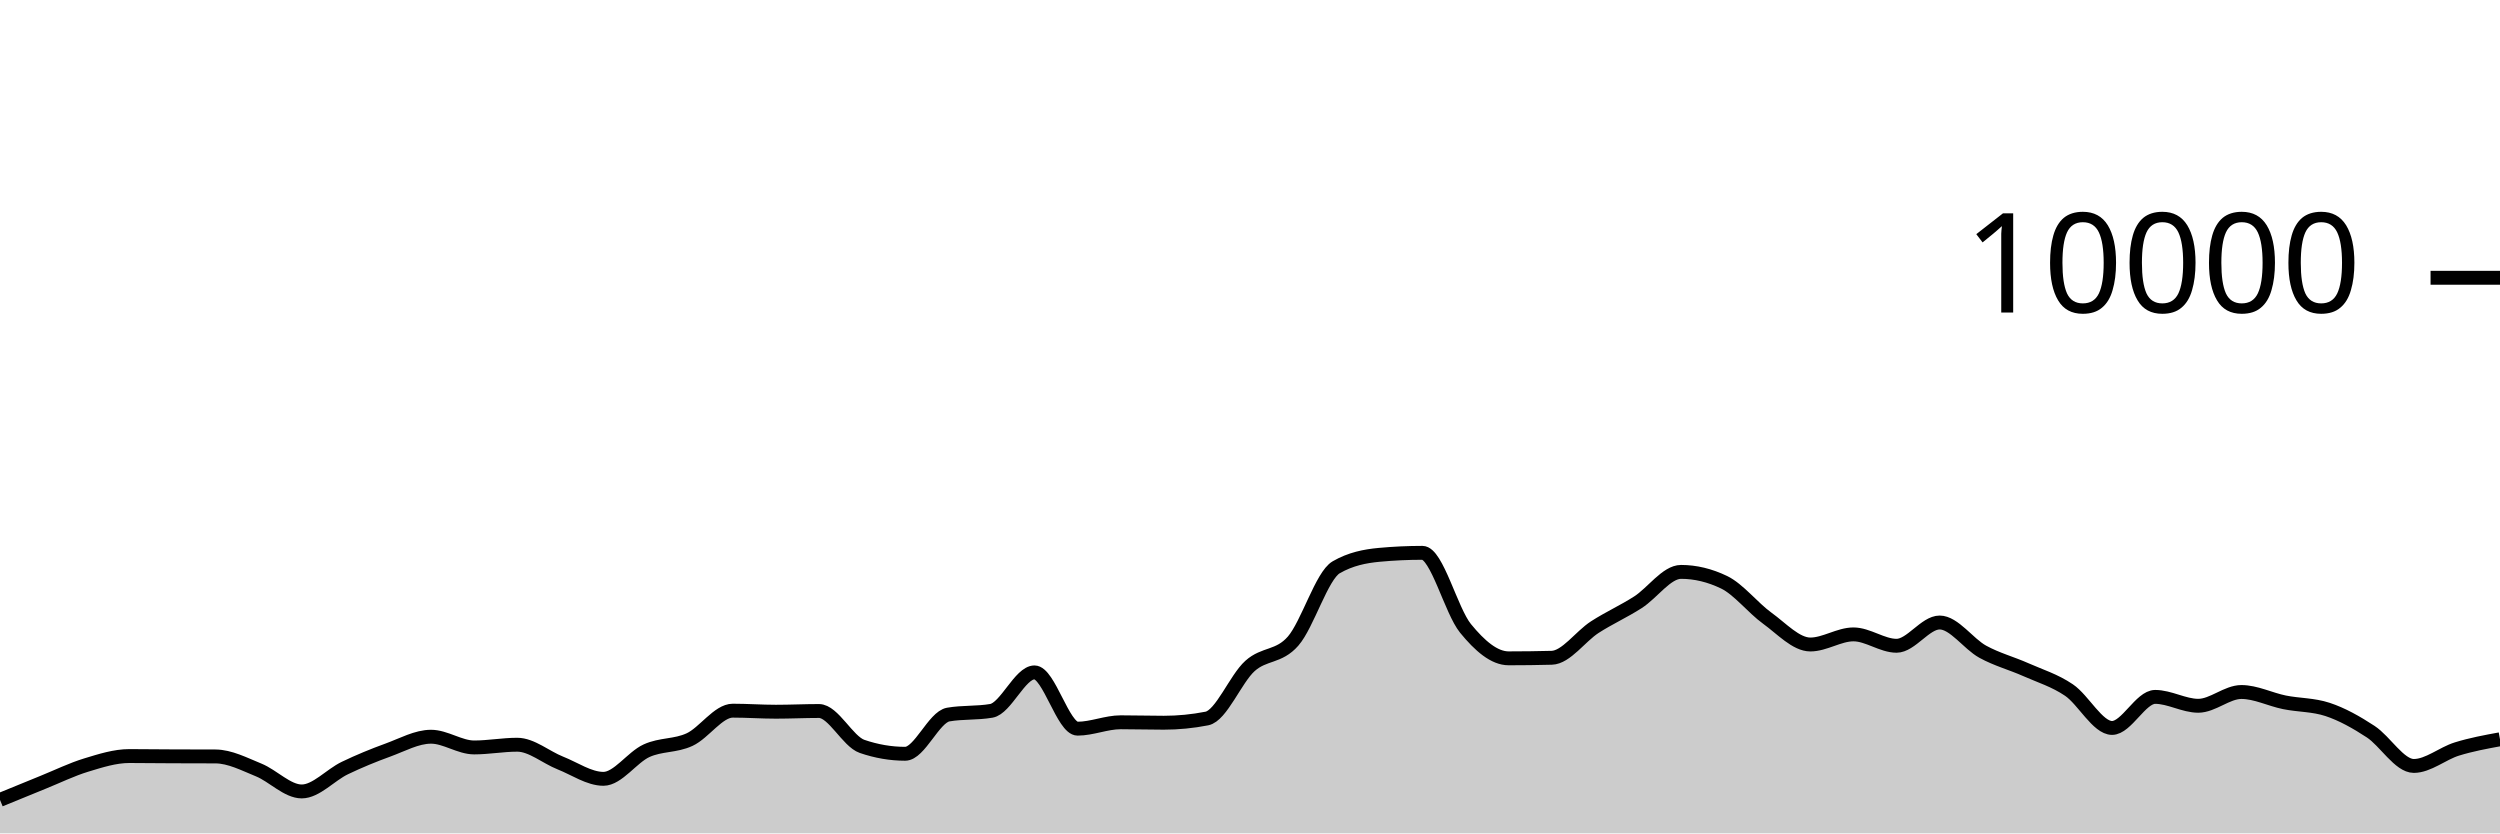
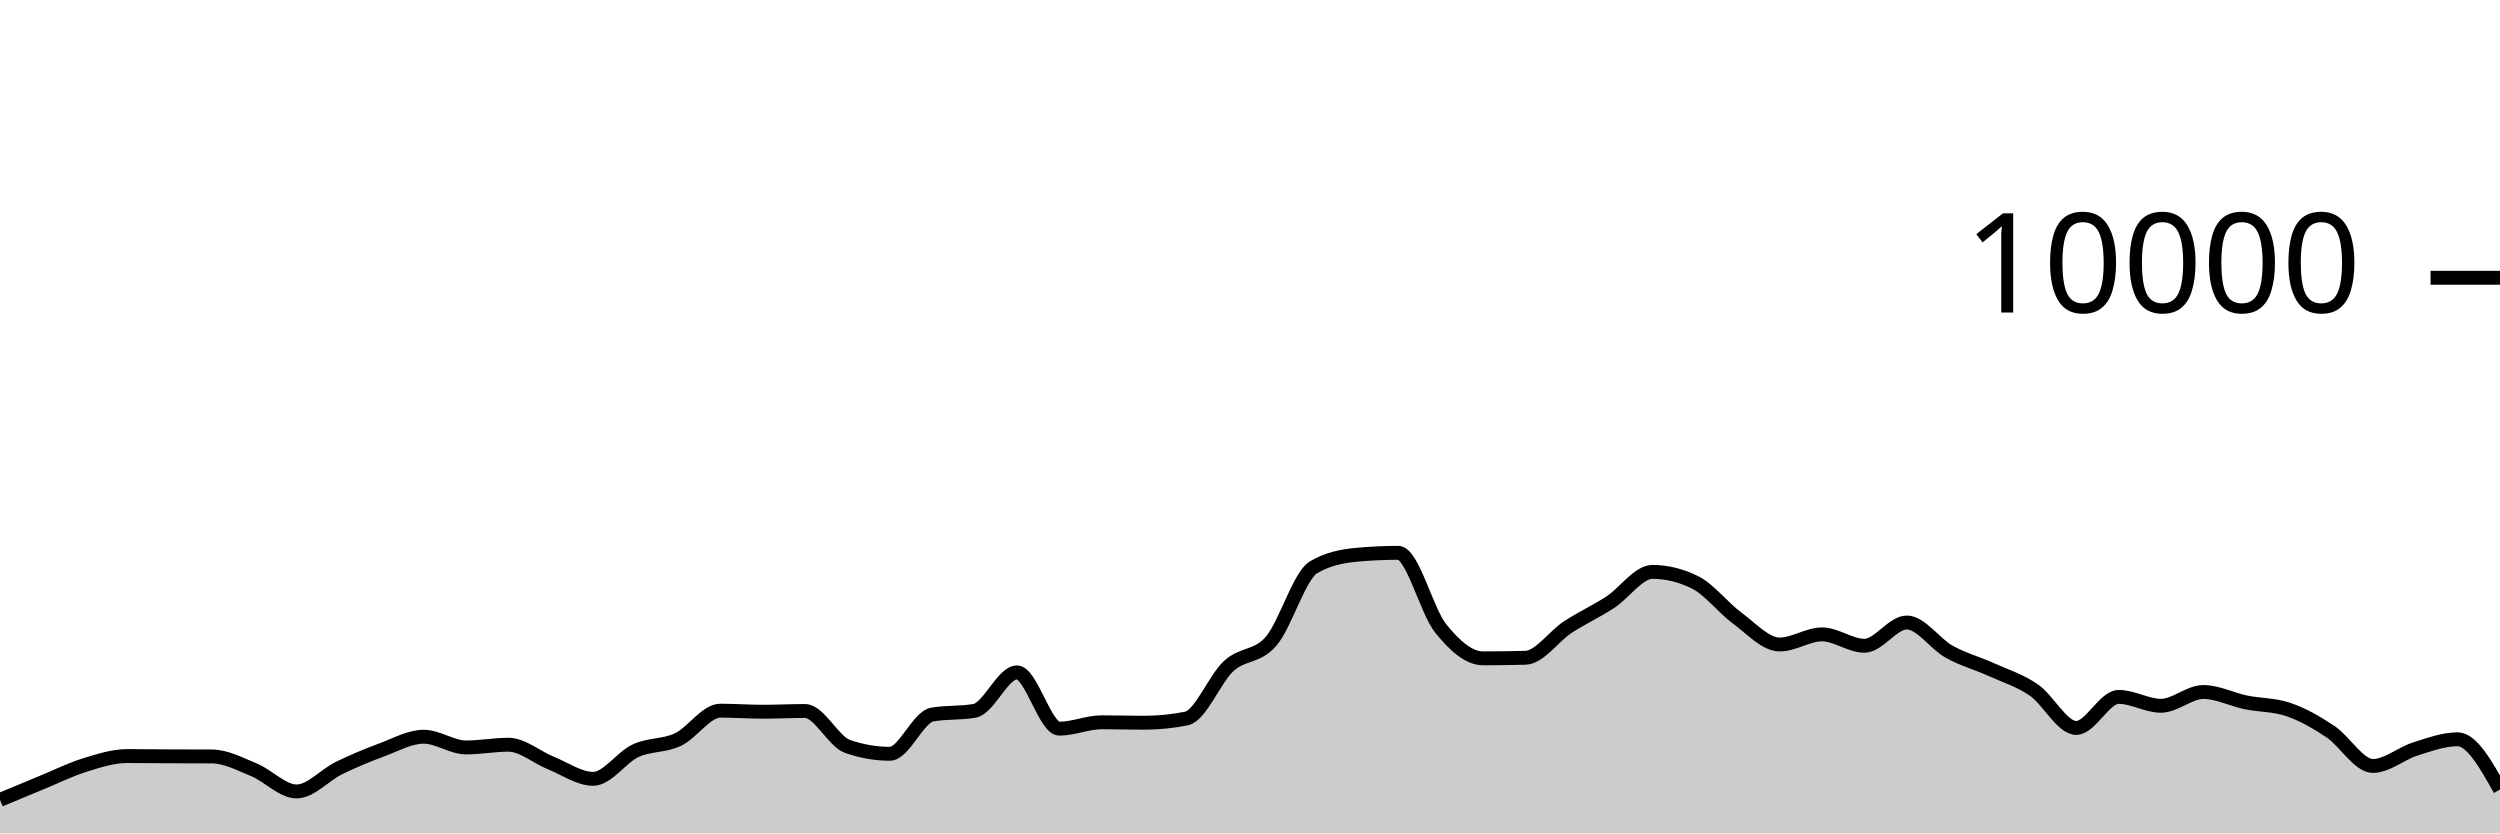
<svg xmlns="http://www.w3.org/2000/svg" viewBox="0 0 180 60">
  <g transform="translate(0,20)">
-     <path class="area" fill="rgba(0, 0, 0, 0.2)" d="M0,37.592C1.034,37.167,2.069,36.742,3.103,36.324C4.138,35.906,5.172,35.399,6.207,35.084C7.241,34.769,8.276,34.436,9.31,34.436C10.345,34.436,11.379,34.451,12.414,34.456C13.448,34.461,14.483,34.459,15.517,34.464C16.552,34.469,17.586,35.016,18.621,35.436C19.655,35.856,20.69,36.984,21.724,36.984C22.759,36.984,23.793,35.797,24.828,35.3C25.862,34.803,26.897,34.38,27.931,34.004C28.966,33.628,30,33.044,31.034,33.044C32.069,33.044,33.103,33.816,34.138,33.816C35.172,33.816,36.207,33.62,37.241,33.62C38.276,33.62,39.31,34.527,40.345,34.936C41.379,35.345,42.414,36.076,43.448,36.076C44.483,36.076,45.517,34.523,46.552,34.052C47.586,33.581,48.621,33.729,49.655,33.248C50.69,32.767,51.724,31.168,52.759,31.168C53.793,31.168,54.828,31.244,55.862,31.244C56.897,31.244,57.931,31.192,58.966,31.192C60,31.192,61.034,33.385,62.069,33.74C63.103,34.095,64.138,34.272,65.172,34.272C66.207,34.272,67.241,31.627,68.276,31.448C69.31,31.269,70.345,31.359,71.379,31.18C72.414,31.001,73.448,28.412,74.483,28.412C75.517,28.412,76.552,32.464,77.586,32.464C78.621,32.464,79.655,32.004,80.69,32.004C81.724,32.004,82.759,32.036,83.793,32.036C84.828,32.036,85.862,31.935,86.897,31.732C87.931,31.529,88.966,28.877,90,27.948C91.034,27.019,92.069,27.344,93.103,26.16C94.138,24.976,95.172,21.441,96.207,20.844C97.241,20.247,98.276,20.044,99.31,19.948C100.345,19.852,101.379,19.804,102.414,19.804C103.448,19.804,104.483,23.978,105.517,25.244C106.552,26.51,107.586,27.4,108.621,27.4C109.655,27.4,110.69,27.387,111.724,27.36C112.759,27.333,113.793,25.818,114.828,25.152C115.862,24.486,116.897,24.027,117.931,23.364C118.966,22.701,120,21.176,121.034,21.176C122.069,21.176,123.103,21.425,124.138,21.924C125.172,22.423,126.207,23.761,127.241,24.508C128.276,25.255,129.31,26.404,130.345,26.404C131.379,26.404,132.414,25.676,133.448,25.676C134.483,25.676,135.517,26.496,136.552,26.496C137.586,26.496,138.621,24.82,139.655,24.82C140.69,24.82,141.724,26.358,142.759,26.924C143.793,27.49,144.828,27.756,145.862,28.216C146.897,28.676,147.931,28.985,148.966,29.684C150,30.383,151.034,32.412,152.069,32.412C153.103,32.412,154.138,30.176,155.172,30.176C156.207,30.176,157.241,30.816,158.276,30.816C159.31,30.816,160.345,29.824,161.379,29.824C162.414,29.824,163.448,30.359,164.483,30.568C165.517,30.777,166.552,30.739,167.586,31.08C168.621,31.421,169.655,32.002,170.69,32.68C171.724,33.358,172.759,35.148,173.793,35.148C174.828,35.148,175.862,34.248,176.897,33.928C177.931,33.608,178.966,33.418,180,33.228L180,40C178.966,40,177.931,40,176.897,40C175.862,40,174.828,40,173.793,40C172.759,40,171.724,40,170.69,40C169.655,40,168.621,40,167.586,40C166.552,40,165.517,40,164.483,40C163.448,40,162.414,40,161.379,40C160.345,40,159.31,40,158.276,40C157.241,40,156.207,40,155.172,40C154.138,40,153.103,40,152.069,40C151.034,40,150,40,148.966,40C147.931,40,146.897,40,145.862,40C144.828,40,143.793,40,142.759,40C141.724,40,140.69,40,139.655,40C138.621,40,137.586,40,136.552,40C135.517,40,134.483,40,133.448,40C132.414,40,131.379,40,130.345,40C129.31,40,128.276,40,127.241,40C126.207,40,125.172,40,124.138,40C123.103,40,122.069,40,121.034,40C120,40,118.966,40,117.931,40C116.897,40,115.862,40,114.828,40C113.793,40,112.759,40,111.724,40C110.69,40,109.655,40,108.621,40C107.586,40,106.552,40,105.517,40C104.483,40,103.448,40,102.414,40C101.379,40,100.345,40,99.31,40C98.276,40,97.241,40,96.207,40C95.172,40,94.138,40,93.103,40C92.069,40,91.034,40,90,40C88.966,40,87.931,40,86.897,40C85.862,40,84.828,40,83.793,40C82.759,40,81.724,40,80.69,40C79.655,40,78.621,40,77.586,40C76.552,40,75.517,40,74.483,40C73.448,40,72.414,40,71.379,40C70.345,40,69.31,40,68.276,40C67.241,40,66.207,40,65.172,40C64.138,40,63.103,40,62.069,40C61.034,40,60,40,58.966,40C57.931,40,56.897,40,55.862,40C54.828,40,53.793,40,52.759,40C51.724,40,50.69,40,49.655,40C48.621,40,47.586,40,46.552,40C45.517,40,44.483,40,43.448,40C42.414,40,41.379,40,40.345,40C39.31,40,38.276,40,37.241,40C36.207,40,35.172,40,34.138,40C33.103,40,32.069,40,31.034,40C30,40,28.966,40,27.931,40C26.897,40,25.862,40,24.828,40C23.793,40,22.759,40,21.724,40C20.69,40,19.655,40,18.621,40C17.586,40,16.552,40,15.517,40C14.483,40,13.448,40,12.414,40C11.379,40,10.345,40,9.31,40C8.276,40,7.241,40,6.207,40C5.172,40,4.138,40,3.103,40C2.069,40,1.034,40,0,40Z" />
-     <path class="line" stroke="black" fill="none" d="M0,37.592C1.034,37.167,2.069,36.742,3.103,36.324C4.138,35.906,5.172,35.399,6.207,35.084C7.241,34.769,8.276,34.436,9.31,34.436C10.345,34.436,11.379,34.451,12.414,34.456C13.448,34.461,14.483,34.459,15.517,34.464C16.552,34.469,17.586,35.016,18.621,35.436C19.655,35.856,20.69,36.984,21.724,36.984C22.759,36.984,23.793,35.797,24.828,35.3C25.862,34.803,26.897,34.38,27.931,34.004C28.966,33.628,30,33.044,31.034,33.044C32.069,33.044,33.103,33.816,34.138,33.816C35.172,33.816,36.207,33.62,37.241,33.62C38.276,33.62,39.31,34.527,40.345,34.936C41.379,35.345,42.414,36.076,43.448,36.076C44.483,36.076,45.517,34.523,46.552,34.052C47.586,33.581,48.621,33.729,49.655,33.248C50.69,32.767,51.724,31.168,52.759,31.168C53.793,31.168,54.828,31.244,55.862,31.244C56.897,31.244,57.931,31.192,58.966,31.192C60,31.192,61.034,33.385,62.069,33.74C63.103,34.095,64.138,34.272,65.172,34.272C66.207,34.272,67.241,31.627,68.276,31.448C69.31,31.269,70.345,31.359,71.379,31.18C72.414,31.001,73.448,28.412,74.483,28.412C75.517,28.412,76.552,32.464,77.586,32.464C78.621,32.464,79.655,32.004,80.69,32.004C81.724,32.004,82.759,32.036,83.793,32.036C84.828,32.036,85.862,31.935,86.897,31.732C87.931,31.529,88.966,28.877,90,27.948C91.034,27.019,92.069,27.344,93.103,26.16C94.138,24.976,95.172,21.441,96.207,20.844C97.241,20.247,98.276,20.044,99.31,19.948C100.345,19.852,101.379,19.804,102.414,19.804C103.448,19.804,104.483,23.978,105.517,25.244C106.552,26.51,107.586,27.4,108.621,27.4C109.655,27.4,110.69,27.387,111.724,27.36C112.759,27.333,113.793,25.818,114.828,25.152C115.862,24.486,116.897,24.027,117.931,23.364C118.966,22.701,120,21.176,121.034,21.176C122.069,21.176,123.103,21.425,124.138,21.924C125.172,22.423,126.207,23.761,127.241,24.508C128.276,25.255,129.31,26.404,130.345,26.404C131.379,26.404,132.414,25.676,133.448,25.676C134.483,25.676,135.517,26.496,136.552,26.496C137.586,26.496,138.621,24.82,139.655,24.82C140.69,24.82,141.724,26.358,142.759,26.924C143.793,27.49,144.828,27.756,145.862,28.216C146.897,28.676,147.931,28.985,148.966,29.684C150,30.383,151.034,32.412,152.069,32.412C153.103,32.412,154.138,30.176,155.172,30.176C156.207,30.176,157.241,30.816,158.276,30.816C159.31,30.816,160.345,29.824,161.379,29.824C162.414,29.824,163.448,30.359,164.483,30.568C165.517,30.777,166.552,30.739,167.586,31.08C168.621,31.421,169.655,32.002,170.69,32.68C171.724,33.358,172.759,35.148,173.793,35.148C174.828,35.148,175.862,34.248,176.897,33.928C177.931,33.608,178.966,33.418,180,33.228" />
+     <path class="area" fill="rgba(0, 0, 0, 0.2)" d="M0,37.592C1.017,37.167,2.034,36.742,3.051,36.324C4.068,35.906,5.085,35.399,6.102,35.084C7.119,34.769,8.136,34.436,9.153,34.436C10.169,34.436,11.186,34.451,12.203,34.456C13.22,34.461,14.237,34.459,15.254,34.464C16.271,34.469,17.288,35.016,18.305,35.436C19.322,35.856,20.339,36.984,21.356,36.984C22.373,36.984,23.39,35.797,24.407,35.3C25.424,34.803,26.441,34.38,27.458,34.004C28.475,33.628,29.492,33.044,30.508,33.044C31.525,33.044,32.542,33.816,33.559,33.816C34.576,33.816,35.593,33.62,36.61,33.62C37.627,33.62,38.644,34.527,39.661,34.936C40.678,35.345,41.695,36.076,42.712,36.076C43.729,36.076,44.746,34.523,45.763,34.052C46.78,33.581,47.797,33.729,48.814,33.248C49.831,32.767,50.847,31.168,51.864,31.168C52.881,31.168,53.898,31.244,54.915,31.244C55.932,31.244,56.949,31.192,57.966,31.192C58.983,31.192,60,33.385,61.017,33.74C62.034,34.095,63.051,34.272,64.068,34.272C65.085,34.272,66.102,31.627,67.119,31.448C68.136,31.269,69.153,31.359,70.169,31.18C71.186,31.001,72.203,28.412,73.22,28.412C74.237,28.412,75.254,32.464,76.271,32.464C77.288,32.464,78.305,32.004,79.322,32.004C80.339,32.004,81.356,32.036,82.373,32.036C83.39,32.036,84.407,31.935,85.424,31.732C86.441,31.529,87.458,28.877,88.475,27.948C89.492,27.019,90.508,27.344,91.525,26.16C92.542,24.976,93.559,21.441,94.576,20.844C95.593,20.247,96.61,20.044,97.627,19.948C98.644,19.852,99.661,19.804,100.678,19.804C101.695,19.804,102.712,23.978,103.729,25.244C104.746,26.51,105.763,27.4,106.78,27.4C107.797,27.4,108.814,27.387,109.831,27.36C110.847,27.333,111.864,25.818,112.881,25.152C113.898,24.486,114.915,24.027,115.932,23.364C116.949,22.701,117.966,21.176,118.983,21.176C120,21.176,121.017,21.425,122.034,21.924C123.051,22.423,124.068,23.761,125.085,24.508C126.102,25.255,127.119,26.404,128.136,26.404C129.153,26.404,130.169,25.676,131.186,25.676C132.203,25.676,133.22,26.496,134.237,26.496C135.254,26.496,136.271,24.82,137.288,24.82C138.305,24.82,139.322,26.358,140.339,26.924C141.356,27.49,142.373,27.756,143.39,28.216C144.407,28.676,145.424,28.985,146.441,29.684C147.458,30.383,148.475,32.412,149.492,32.412C150.508,32.412,151.525,30.176,152.542,30.176C153.559,30.176,154.576,30.816,155.593,30.816C156.61,30.816,157.627,29.824,158.644,29.824C159.661,29.824,160.678,30.359,161.695,30.568C162.712,30.777,163.729,30.739,164.746,31.08C165.763,31.421,166.78,32.002,167.797,32.68C168.814,33.358,169.831,35.148,170.847,35.148C171.864,35.148,172.881,34.248,173.898,33.928C174.915,33.608,175.932,33.228,176.949,33.228C177.966,33.228,178.983,35.04,180,36.852L180,40C178.983,40,177.966,40,176.949,40C175.932,40,174.915,40,173.898,40C172.881,40,171.864,40,170.847,40C169.831,40,168.814,40,167.797,40C166.78,40,165.763,40,164.746,40C163.729,40,162.712,40,161.695,40C160.678,40,159.661,40,158.644,40C157.627,40,156.61,40,155.593,40C154.576,40,153.559,40,152.542,40C151.525,40,150.508,40,149.492,40C148.475,40,147.458,40,146.441,40C145.424,40,144.407,40,143.39,40C142.373,40,141.356,40,140.339,40C139.322,40,138.305,40,137.288,40C136.271,40,135.254,40,134.237,40C133.22,40,132.203,40,131.186,40C130.169,40,129.153,40,128.136,40C127.119,40,126.102,40,125.085,40C124.068,40,123.051,40,122.034,40C121.017,40,120,40,118.983,40C117.966,40,116.949,40,115.932,40C114.915,40,113.898,40,112.881,40C111.864,40,110.847,40,109.831,40C108.814,40,107.797,40,106.78,40C105.763,40,104.746,40,103.729,40C102.712,40,101.695,40,100.678,40C99.661,40,98.644,40,97.627,40C96.61,40,95.593,40,94.576,40C93.559,40,92.542,40,91.525,40C90.508,40,89.492,40,88.475,40C87.458,40,86.441,40,85.424,40C84.407,40,83.39,40,82.373,40C81.356,40,80.339,40,79.322,40C78.305,40,77.288,40,76.271,40C75.254,40,74.237,40,73.22,40C72.203,40,71.186,40,70.169,40C69.153,40,68.136,40,67.119,40C66.102,40,65.085,40,64.068,40C63.051,40,62.034,40,61.017,40C60,40,58.983,40,57.966,40C56.949,40,55.932,40,54.915,40C53.898,40,52.881,40,51.864,40C50.847,40,49.831,40,48.814,40C47.797,40,46.78,40,45.763,40C44.746,40,43.729,40,42.712,40C41.695,40,40.678,40,39.661,40C38.644,40,37.627,40,36.61,40C35.593,40,34.576,40,33.559,40C32.542,40,31.525,40,30.508,40C29.492,40,28.475,40,27.458,40C26.441,40,25.424,40,24.407,40C23.39,40,22.373,40,21.356,40C20.339,40,19.322,40,18.305,40C17.288,40,16.271,40,15.254,40C14.237,40,13.22,40,12.203,40C11.186,40,10.169,40,9.153,40C8.136,40,7.119,40,6.102,40C5.085,40,4.068,40,3.051,40C2.034,40,1.017,40,0,40Z" />
+     <path class="line" stroke="black" fill="none" d="M0,37.592C1.017,37.167,2.034,36.742,3.051,36.324C4.068,35.906,5.085,35.399,6.102,35.084C7.119,34.769,8.136,34.436,9.153,34.436C10.169,34.436,11.186,34.451,12.203,34.456C13.22,34.461,14.237,34.459,15.254,34.464C16.271,34.469,17.288,35.016,18.305,35.436C19.322,35.856,20.339,36.984,21.356,36.984C22.373,36.984,23.39,35.797,24.407,35.3C25.424,34.803,26.441,34.38,27.458,34.004C28.475,33.628,29.492,33.044,30.508,33.044C31.525,33.044,32.542,33.816,33.559,33.816C34.576,33.816,35.593,33.62,36.61,33.62C37.627,33.62,38.644,34.527,39.661,34.936C40.678,35.345,41.695,36.076,42.712,36.076C43.729,36.076,44.746,34.523,45.763,34.052C46.78,33.581,47.797,33.729,48.814,33.248C49.831,32.767,50.847,31.168,51.864,31.168C52.881,31.168,53.898,31.244,54.915,31.244C55.932,31.244,56.949,31.192,57.966,31.192C58.983,31.192,60,33.385,61.017,33.74C62.034,34.095,63.051,34.272,64.068,34.272C65.085,34.272,66.102,31.627,67.119,31.448C68.136,31.269,69.153,31.359,70.169,31.18C71.186,31.001,72.203,28.412,73.22,28.412C74.237,28.412,75.254,32.464,76.271,32.464C77.288,32.464,78.305,32.004,79.322,32.004C80.339,32.004,81.356,32.036,82.373,32.036C83.39,32.036,84.407,31.935,85.424,31.732C86.441,31.529,87.458,28.877,88.475,27.948C89.492,27.019,90.508,27.344,91.525,26.16C92.542,24.976,93.559,21.441,94.576,20.844C95.593,20.247,96.61,20.044,97.627,19.948C98.644,19.852,99.661,19.804,100.678,19.804C101.695,19.804,102.712,23.978,103.729,25.244C104.746,26.51,105.763,27.4,106.78,27.4C107.797,27.4,108.814,27.387,109.831,27.36C110.847,27.333,111.864,25.818,112.881,25.152C113.898,24.486,114.915,24.027,115.932,23.364C116.949,22.701,117.966,21.176,118.983,21.176C120,21.176,121.017,21.425,122.034,21.924C123.051,22.423,124.068,23.761,125.085,24.508C126.102,25.255,127.119,26.404,128.136,26.404C129.153,26.404,130.169,25.676,131.186,25.676C132.203,25.676,133.22,26.496,134.237,26.496C135.254,26.496,136.271,24.82,137.288,24.82C138.305,24.82,139.322,26.358,140.339,26.924C141.356,27.49,142.373,27.756,143.39,28.216C144.407,28.676,145.424,28.985,146.441,29.684C147.458,30.383,148.475,32.412,149.492,32.412C150.508,32.412,151.525,30.176,152.542,30.176C153.559,30.176,154.576,30.816,155.593,30.816C156.61,30.816,157.627,29.824,158.644,29.824C159.661,29.824,160.678,30.359,161.695,30.568C162.712,30.777,163.729,30.739,164.746,31.08C165.763,31.421,166.78,32.002,167.797,32.68C168.814,33.358,169.831,35.148,170.847,35.148C171.864,35.148,172.881,34.248,173.898,33.928C174.915,33.608,175.932,33.228,176.949,33.228C177.966,33.228,178.983,35.04,180,36.852" />
    <path class="axis-ceiling" stroke-width="1" stroke="black" fill="none" d="M175,0L180,0" />
    <text class="axis-ceiling-label" font-family="sans-serif" text-anchor="end" font-size="10px" x="170" y="2.5">10000</text>
  </g>
</svg>
